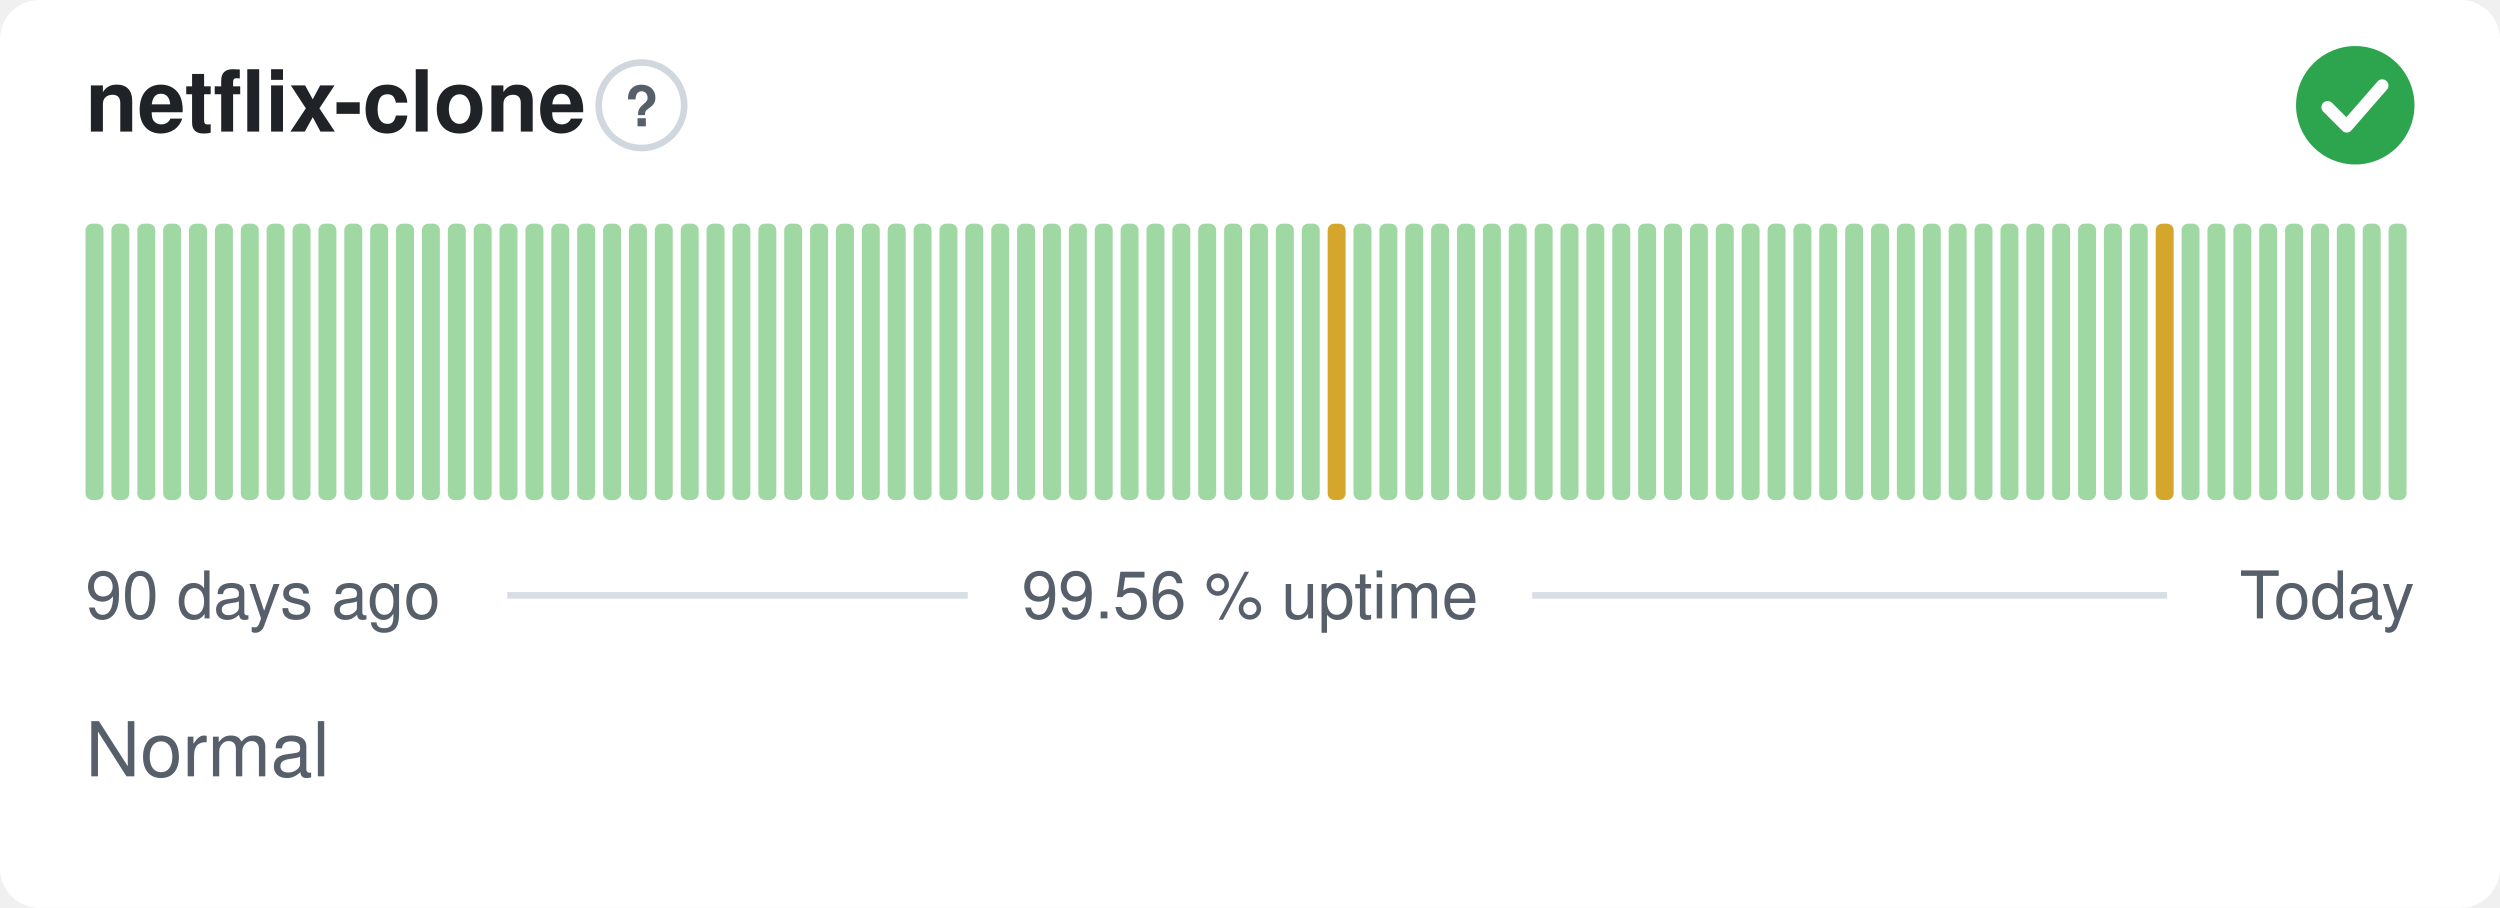
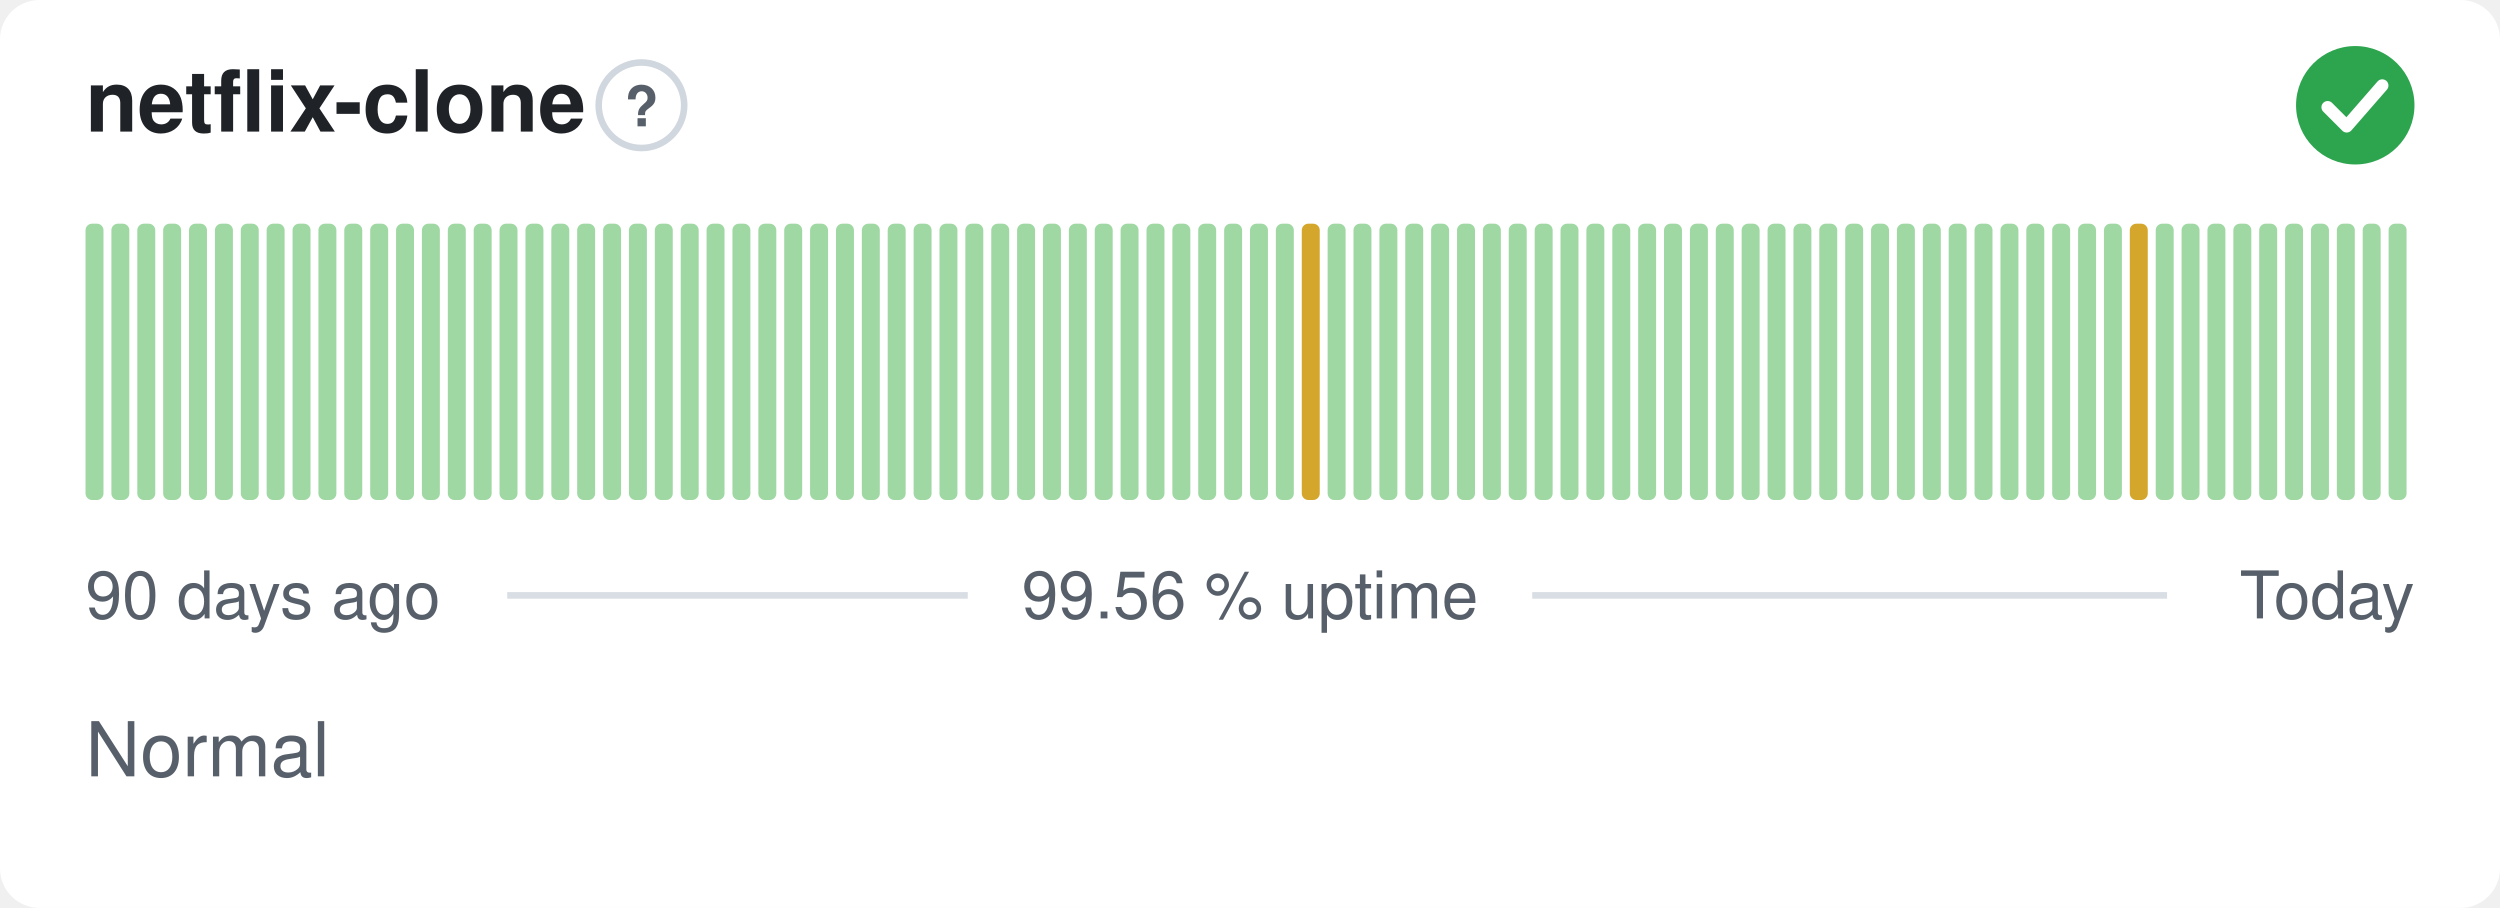
<svg xmlns="http://www.w3.org/2000/svg" width="380" height="138" viewBox="0 0 380 138" role="img" aria-label="netflix-clone: Normal, 99.56 % uptime over the last 90 days" font-family="-apple-system,BlinkMacSystemFont,'Segoe UI',Helvetica,Arial,sans-serif">
  <style>
    @media (prefers-color-scheme: dark) {
      .bg { fill: #0d1117 }
      .title { fill: #e6edf3 }
      .muted { fill: #8b949e }
      .hint { stroke: #30363d }
      .rule { stroke: #30363d }
      .nodata { fill: #21262d }
    }
  </style>
  <rect class="bg" width="380" height="138" rx="6" fill="#ffffff" />
  <text class="title" x="13" y="20" font-size="13" font-weight="600" fill="#1f2328">netflix-clone</text>
  <circle class="hint" cx="97.5" cy="16" r="6.5" fill="none" stroke="#d0d7de" stroke-width="1" />
  <text class="muted" x="97.5" y="19.2" text-anchor="middle" font-size="8.5" font-weight="700" fill="#57606a">?</text>
  <circle cx="358" cy="16" r="9" fill="#2da44e" />
  <path d="M353.80 16.30l2.90 2.90 5.40 -6.20" fill="none" stroke="#fff" stroke-width="1.89" stroke-linecap="round" stroke-linejoin="round" />
  <rect x="13.00" y="34.00" width="2.73" height="42.00" rx="1" fill="#9fd8a3" />
  <rect x="16.93" y="34.00" width="2.73" height="42.00" rx="1" fill="#9fd8a3" />
  <rect x="20.87" y="34.00" width="2.73" height="42.00" rx="1" fill="#9fd8a3" />
  <rect x="24.80" y="34.00" width="2.73" height="42.00" rx="1" fill="#9fd8a3" />
  <rect x="28.73" y="34.00" width="2.73" height="42.00" rx="1" fill="#9fd8a3" />
  <rect x="32.67" y="34.00" width="2.73" height="42.00" rx="1" fill="#9fd8a3" />
  <rect x="36.60" y="34.00" width="2.73" height="42.00" rx="1" fill="#9fd8a3" />
  <rect x="40.53" y="34.00" width="2.73" height="42.00" rx="1" fill="#9fd8a3" />
  <rect x="44.47" y="34.00" width="2.73" height="42.00" rx="1" fill="#9fd8a3" />
  <rect x="48.40" y="34.00" width="2.73" height="42.00" rx="1" fill="#9fd8a3" />
  <rect x="52.33" y="34.00" width="2.73" height="42.00" rx="1" fill="#9fd8a3" />
  <rect x="56.27" y="34.00" width="2.73" height="42.00" rx="1" fill="#9fd8a3" />
  <rect x="60.20" y="34.00" width="2.73" height="42.00" rx="1" fill="#9fd8a3" />
  <rect x="64.13" y="34.00" width="2.73" height="42.00" rx="1" fill="#9fd8a3" />
  <rect x="68.07" y="34.00" width="2.73" height="42.00" rx="1" fill="#9fd8a3" />
  <rect x="72.00" y="34.00" width="2.73" height="42.00" rx="1" fill="#9fd8a3" />
  <rect x="75.93" y="34.00" width="2.73" height="42.00" rx="1" fill="#9fd8a3" />
  <rect x="79.87" y="34.00" width="2.73" height="42.00" rx="1" fill="#9fd8a3" />
  <rect x="83.80" y="34.00" width="2.73" height="42.00" rx="1" fill="#9fd8a3" />
  <rect x="87.73" y="34.00" width="2.73" height="42.00" rx="1" fill="#9fd8a3" />
  <rect x="91.67" y="34.00" width="2.73" height="42.00" rx="1" fill="#9fd8a3" />
  <rect x="95.60" y="34.00" width="2.73" height="42.00" rx="1" fill="#9fd8a3" />
  <rect x="99.53" y="34.00" width="2.73" height="42.00" rx="1" fill="#9fd8a3" />
  <rect x="103.47" y="34.00" width="2.73" height="42.00" rx="1" fill="#9fd8a3" />
  <rect x="107.40" y="34.00" width="2.73" height="42.00" rx="1" fill="#9fd8a3" />
  <rect x="111.33" y="34.00" width="2.73" height="42.00" rx="1" fill="#9fd8a3" />
  <rect x="115.27" y="34.00" width="2.73" height="42.00" rx="1" fill="#9fd8a3" />
  <rect x="119.20" y="34.00" width="2.73" height="42.00" rx="1" fill="#9fd8a3" />
  <rect x="123.13" y="34.00" width="2.73" height="42.00" rx="1" fill="#9fd8a3" />
  <rect x="127.07" y="34.00" width="2.73" height="42.00" rx="1" fill="#9fd8a3" />
  <rect x="131.00" y="34.00" width="2.73" height="42.00" rx="1" fill="#9fd8a3" />
  <rect x="134.93" y="34.00" width="2.73" height="42.00" rx="1" fill="#9fd8a3" />
  <rect x="138.87" y="34.00" width="2.73" height="42.00" rx="1" fill="#9fd8a3" />
  <rect x="142.80" y="34.00" width="2.73" height="42.00" rx="1" fill="#9fd8a3" />
  <rect x="146.73" y="34.00" width="2.73" height="42.00" rx="1" fill="#9fd8a3" />
  <rect x="150.67" y="34.00" width="2.73" height="42.00" rx="1" fill="#9fd8a3" />
  <rect x="154.60" y="34.00" width="2.73" height="42.00" rx="1" fill="#9fd8a3" />
  <rect x="158.53" y="34.00" width="2.73" height="42.00" rx="1" fill="#9fd8a3" />
  <rect x="162.47" y="34.00" width="2.73" height="42.00" rx="1" fill="#9fd8a3" />
  <rect x="166.40" y="34.00" width="2.73" height="42.00" rx="1" fill="#9fd8a3" />
  <rect x="170.33" y="34.00" width="2.73" height="42.00" rx="1" fill="#9fd8a3" />
  <rect x="174.27" y="34.00" width="2.73" height="42.00" rx="1" fill="#9fd8a3" />
  <rect x="178.20" y="34.00" width="2.73" height="42.00" rx="1" fill="#9fd8a3" />
  <rect x="182.13" y="34.00" width="2.73" height="42.00" rx="1" fill="#9fd8a3" />
  <rect x="186.07" y="34.00" width="2.73" height="42.00" rx="1" fill="#9fd8a3" />
  <rect x="190.00" y="34.00" width="2.73" height="42.00" rx="1" fill="#9fd8a3" />
  <rect x="193.93" y="34.00" width="2.73" height="42.00" rx="1" fill="#9fd8a3" />
-   <rect x="197.87" y="34.00" width="2.73" height="42.00" rx="1" fill="#9fd8a3" />
-   <rect x="201.80" y="34.00" width="2.73" height="42.00" rx="1" fill="#d4a72c" />
+   <rect x="197.87" y="34.00" width="2.73" height="42.00" rx="1" fill="#d4a72c" />
+   <rect x="201.80" y="34.00" width="2.73" height="42.00" rx="1" fill="#9fd8a3" />
  <rect x="205.73" y="34.00" width="2.73" height="42.00" rx="1" fill="#9fd8a3" />
  <rect x="209.67" y="34.00" width="2.73" height="42.00" rx="1" fill="#9fd8a3" />
  <rect x="213.60" y="34.00" width="2.73" height="42.00" rx="1" fill="#9fd8a3" />
  <rect x="217.53" y="34.00" width="2.73" height="42.00" rx="1" fill="#9fd8a3" />
  <rect x="221.47" y="34.00" width="2.73" height="42.00" rx="1" fill="#9fd8a3" />
  <rect x="225.40" y="34.00" width="2.73" height="42.00" rx="1" fill="#9fd8a3" />
  <rect x="229.33" y="34.00" width="2.73" height="42.00" rx="1" fill="#9fd8a3" />
  <rect x="233.27" y="34.00" width="2.73" height="42.00" rx="1" fill="#9fd8a3" />
  <rect x="237.20" y="34.00" width="2.73" height="42.00" rx="1" fill="#9fd8a3" />
  <rect x="241.13" y="34.00" width="2.73" height="42.00" rx="1" fill="#9fd8a3" />
  <rect x="245.07" y="34.00" width="2.73" height="42.00" rx="1" fill="#9fd8a3" />
  <rect x="249.00" y="34.00" width="2.73" height="42.00" rx="1" fill="#9fd8a3" />
  <rect x="252.93" y="34.00" width="2.73" height="42.00" rx="1" fill="#9fd8a3" />
  <rect x="256.87" y="34.00" width="2.73" height="42.00" rx="1" fill="#9fd8a3" />
  <rect x="260.80" y="34.00" width="2.73" height="42.00" rx="1" fill="#9fd8a3" />
  <rect x="264.73" y="34.00" width="2.73" height="42.00" rx="1" fill="#9fd8a3" />
  <rect x="268.67" y="34.00" width="2.73" height="42.00" rx="1" fill="#9fd8a3" />
  <rect x="272.60" y="34.00" width="2.73" height="42.00" rx="1" fill="#9fd8a3" />
  <rect x="276.53" y="34.00" width="2.73" height="42.00" rx="1" fill="#9fd8a3" />
  <rect x="280.47" y="34.00" width="2.73" height="42.00" rx="1" fill="#9fd8a3" />
  <rect x="284.40" y="34.00" width="2.73" height="42.00" rx="1" fill="#9fd8a3" />
  <rect x="288.33" y="34.00" width="2.73" height="42.00" rx="1" fill="#9fd8a3" />
  <rect x="292.27" y="34.00" width="2.73" height="42.00" rx="1" fill="#9fd8a3" />
  <rect x="296.20" y="34.00" width="2.73" height="42.00" rx="1" fill="#9fd8a3" />
  <rect x="300.13" y="34.00" width="2.73" height="42.00" rx="1" fill="#9fd8a3" />
  <rect x="304.07" y="34.00" width="2.73" height="42.00" rx="1" fill="#9fd8a3" />
  <rect x="308.00" y="34.00" width="2.73" height="42.00" rx="1" fill="#9fd8a3" />
  <rect x="311.93" y="34.00" width="2.73" height="42.00" rx="1" fill="#9fd8a3" />
  <rect x="315.87" y="34.00" width="2.73" height="42.00" rx="1" fill="#9fd8a3" />
  <rect x="319.80" y="34.00" width="2.73" height="42.00" rx="1" fill="#9fd8a3" />
-   <rect x="323.73" y="34.00" width="2.73" height="42.00" rx="1" fill="#9fd8a3" />
-   <rect x="327.67" y="34.00" width="2.73" height="42.00" rx="1" fill="#d4a72c" />
+   <rect x="323.73" y="34.00" width="2.73" height="42.00" rx="1" fill="#d4a72c" />
+   <rect x="327.67" y="34.00" width="2.73" height="42.00" rx="1" fill="#9fd8a3" />
  <rect x="331.60" y="34.00" width="2.73" height="42.00" rx="1" fill="#9fd8a3" />
  <rect x="335.53" y="34.00" width="2.73" height="42.00" rx="1" fill="#9fd8a3" />
  <rect x="339.47" y="34.00" width="2.73" height="42.00" rx="1" fill="#9fd8a3" />
  <rect x="343.40" y="34.00" width="2.73" height="42.00" rx="1" fill="#9fd8a3" />
  <rect x="347.33" y="34.00" width="2.73" height="42.00" rx="1" fill="#9fd8a3" />
  <rect x="351.27" y="34.00" width="2.73" height="42.00" rx="1" fill="#9fd8a3" />
  <rect x="355.20" y="34.00" width="2.73" height="42.00" rx="1" fill="#9fd8a3" />
  <rect x="359.13" y="34.00" width="2.73" height="42.00" rx="1" fill="#9fd8a3" />
  <rect x="363.07" y="34.00" width="2.73" height="42.00" rx="1" fill="#9fd8a3" />
  <text class="muted" x="13" y="94" font-size="10" fill="#57606a">90 days ago</text>
  <text class="muted" x="190" y="94" text-anchor="middle" font-size="10" fill="#57606a">99.56 % uptime</text>
  <text class="muted" x="367" y="94" text-anchor="end" font-size="10" fill="#57606a">Today</text>
  <line class="rule" x1="77.1" y1="90.5" x2="147.1" y2="90.5" stroke="#d8dee4" stroke-width="1" />
  <line class="rule" x1="232.9" y1="90.5" x2="329.4" y2="90.5" stroke="#d8dee4" stroke-width="1" />
  <text class="muted" x="13" y="118" font-size="11.5" fill="#57606a">Normal</text>
</svg>
